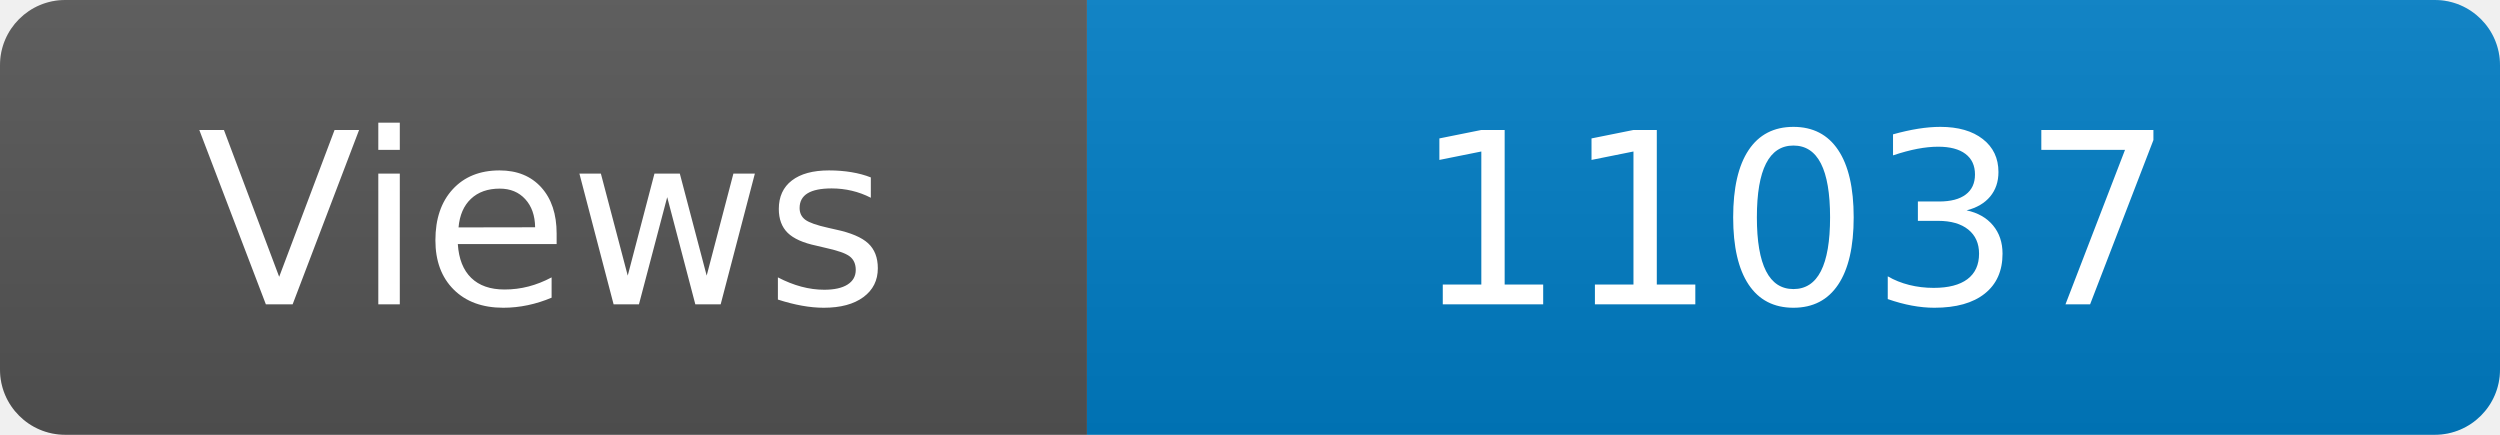
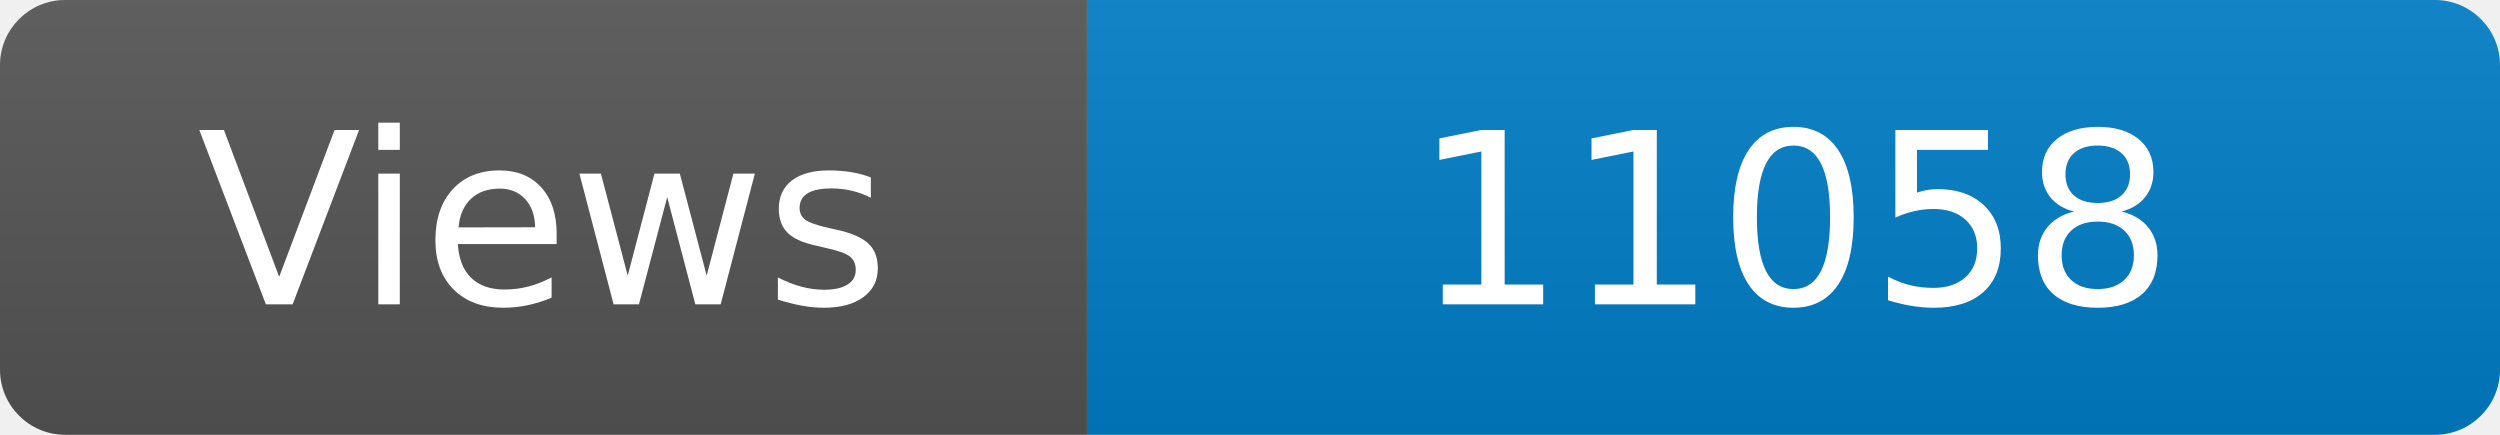
<svg xmlns="http://www.w3.org/2000/svg" width="115" height="20" role="img" aria-label="Maintained?: yes">
  <linearGradient id="s" x2="0" y2="100%">
    <stop offset="0" stop-color="#bbb" stop-opacity=".1" />
    <stop offset="1" stop-opacity=".1" />
  </linearGradient>
  <clipPath id="r">
    <rect width="115" height="20" rx="3" fill="#fff" />
  </clipPath>
  <g clip-path="url(#r)">
    <rect width="50" height="20" fill="#555" />
    <rect x="50" width="160" height="20" fill="#007ec6" />
    <rect width="115" height="20" fill="url(#s)" />
  </g>
  <g fill="#fff" text-anchor="middle" font-family="Verdana,Geneva,DejaVu Sans,sans-serif" font-size="110">
    <text x="250" y="140" transform="scale(.1)" fill="#fff">Views</text>
-     <text x="825" y="140" transform="scale(.1)" fill="#fff">11037</text>
+     <text x="825" y="140" transform="scale(.1)" fill="#fff">11058</text>
  </g>
</svg>
